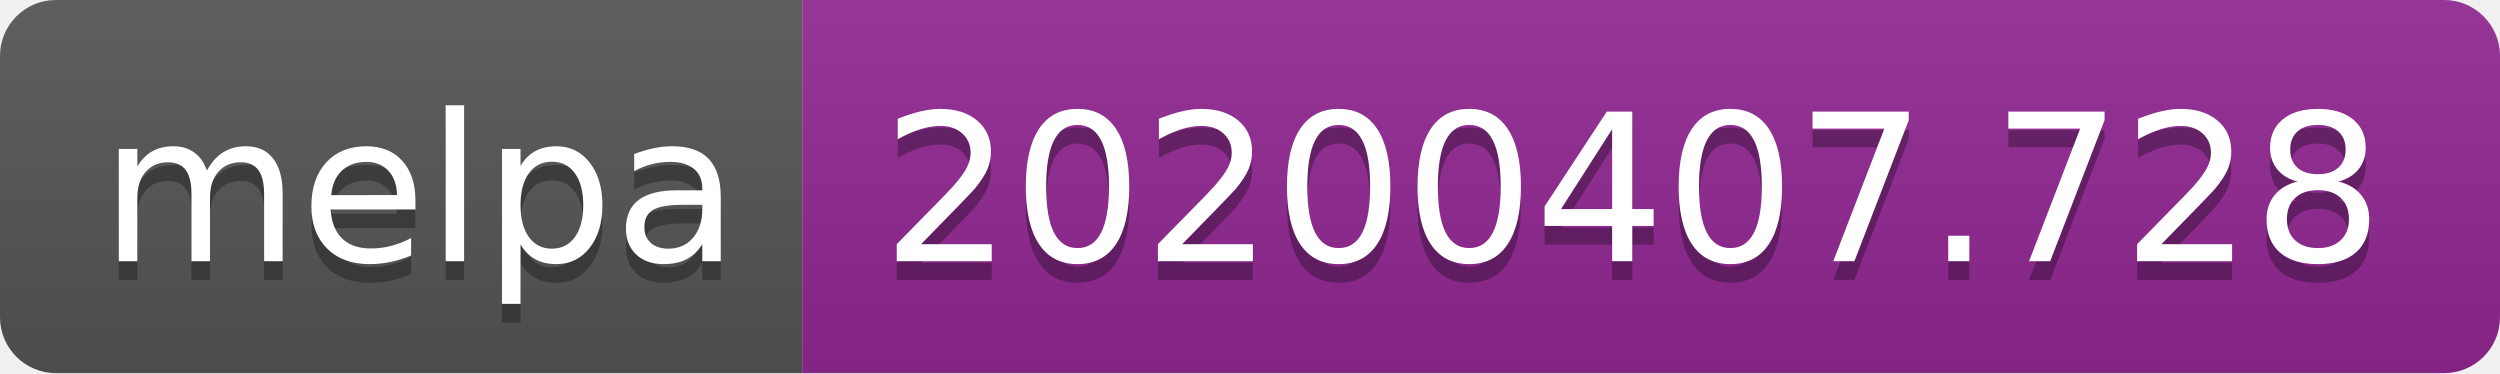
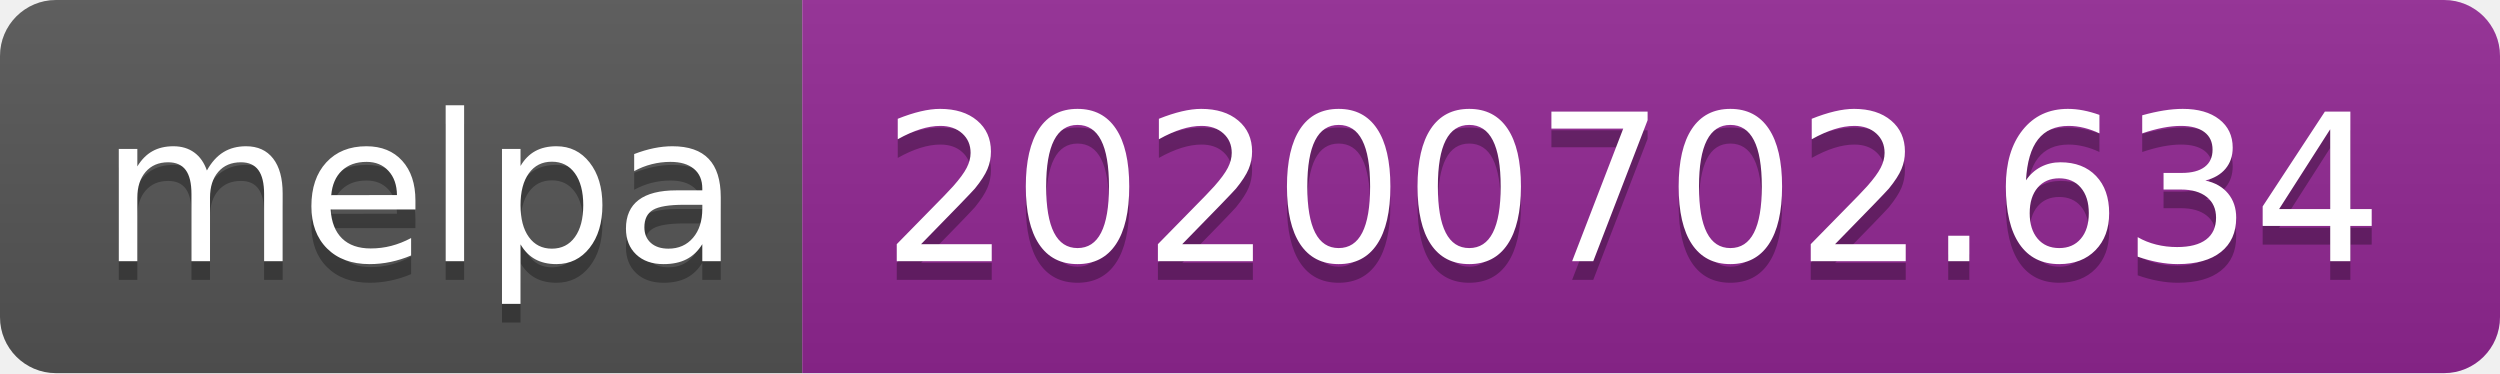
- <svg xmlns="http://www.w3.org/2000/svg" width="134" height="20" role="img" aria-label="melpa: 20200407.728">
+ <svg xmlns="http://www.w3.org/2000/svg" width="134" height="20" role="img" aria-label="melpa: 20200702.634">
  <linearGradient id="s" x2="0" y2="100%">
    <stop offset="0" stop-color="#bbb" stop-opacity=".1" />
    <stop offset="1" stop-opacity=".1" />
  </linearGradient>
  <clipPath id="r">
    <rect width="134" height="20" rx="3" fill="#fff" />
  </clipPath>
  <g clip-path="url(#r)">
    <rect width="43" height="20" fill="#555" />
    <rect x="43" width="91" height="20" fill="#922793" />
    <rect width="134" height="20" fill="url(#s)" />
  </g>
  <g fill="#fff" text-anchor="middle" font-family="Verdana,Geneva,DejaVu Sans,sans-serif" text-rendering="geometricPrecision" font-size="110">
    <text aria-hidden="true" x="225" y="150" fill="#010101" fill-opacity=".3" transform="scale(.1)" textLength="330">melpa</text>
    <text x="225" y="140" transform="scale(.1)" fill="#fff" textLength="330">melpa</text>
-     <text aria-hidden="true" x="875" y="150" fill="#010101" fill-opacity=".3" transform="scale(.1)" textLength="810">20200407.728</text>
-     <text x="875" y="140" transform="scale(.1)" fill="#fff" textLength="810">20200407.728</text>
+     <text aria-hidden="true" x="875" y="150" fill="#010101" fill-opacity=".3" transform="scale(.1)" textLength="810">20200702.634</text>
+     <text x="875" y="140" transform="scale(.1)" fill="#fff" textLength="810">20200702.634</text>
  </g>
</svg>
